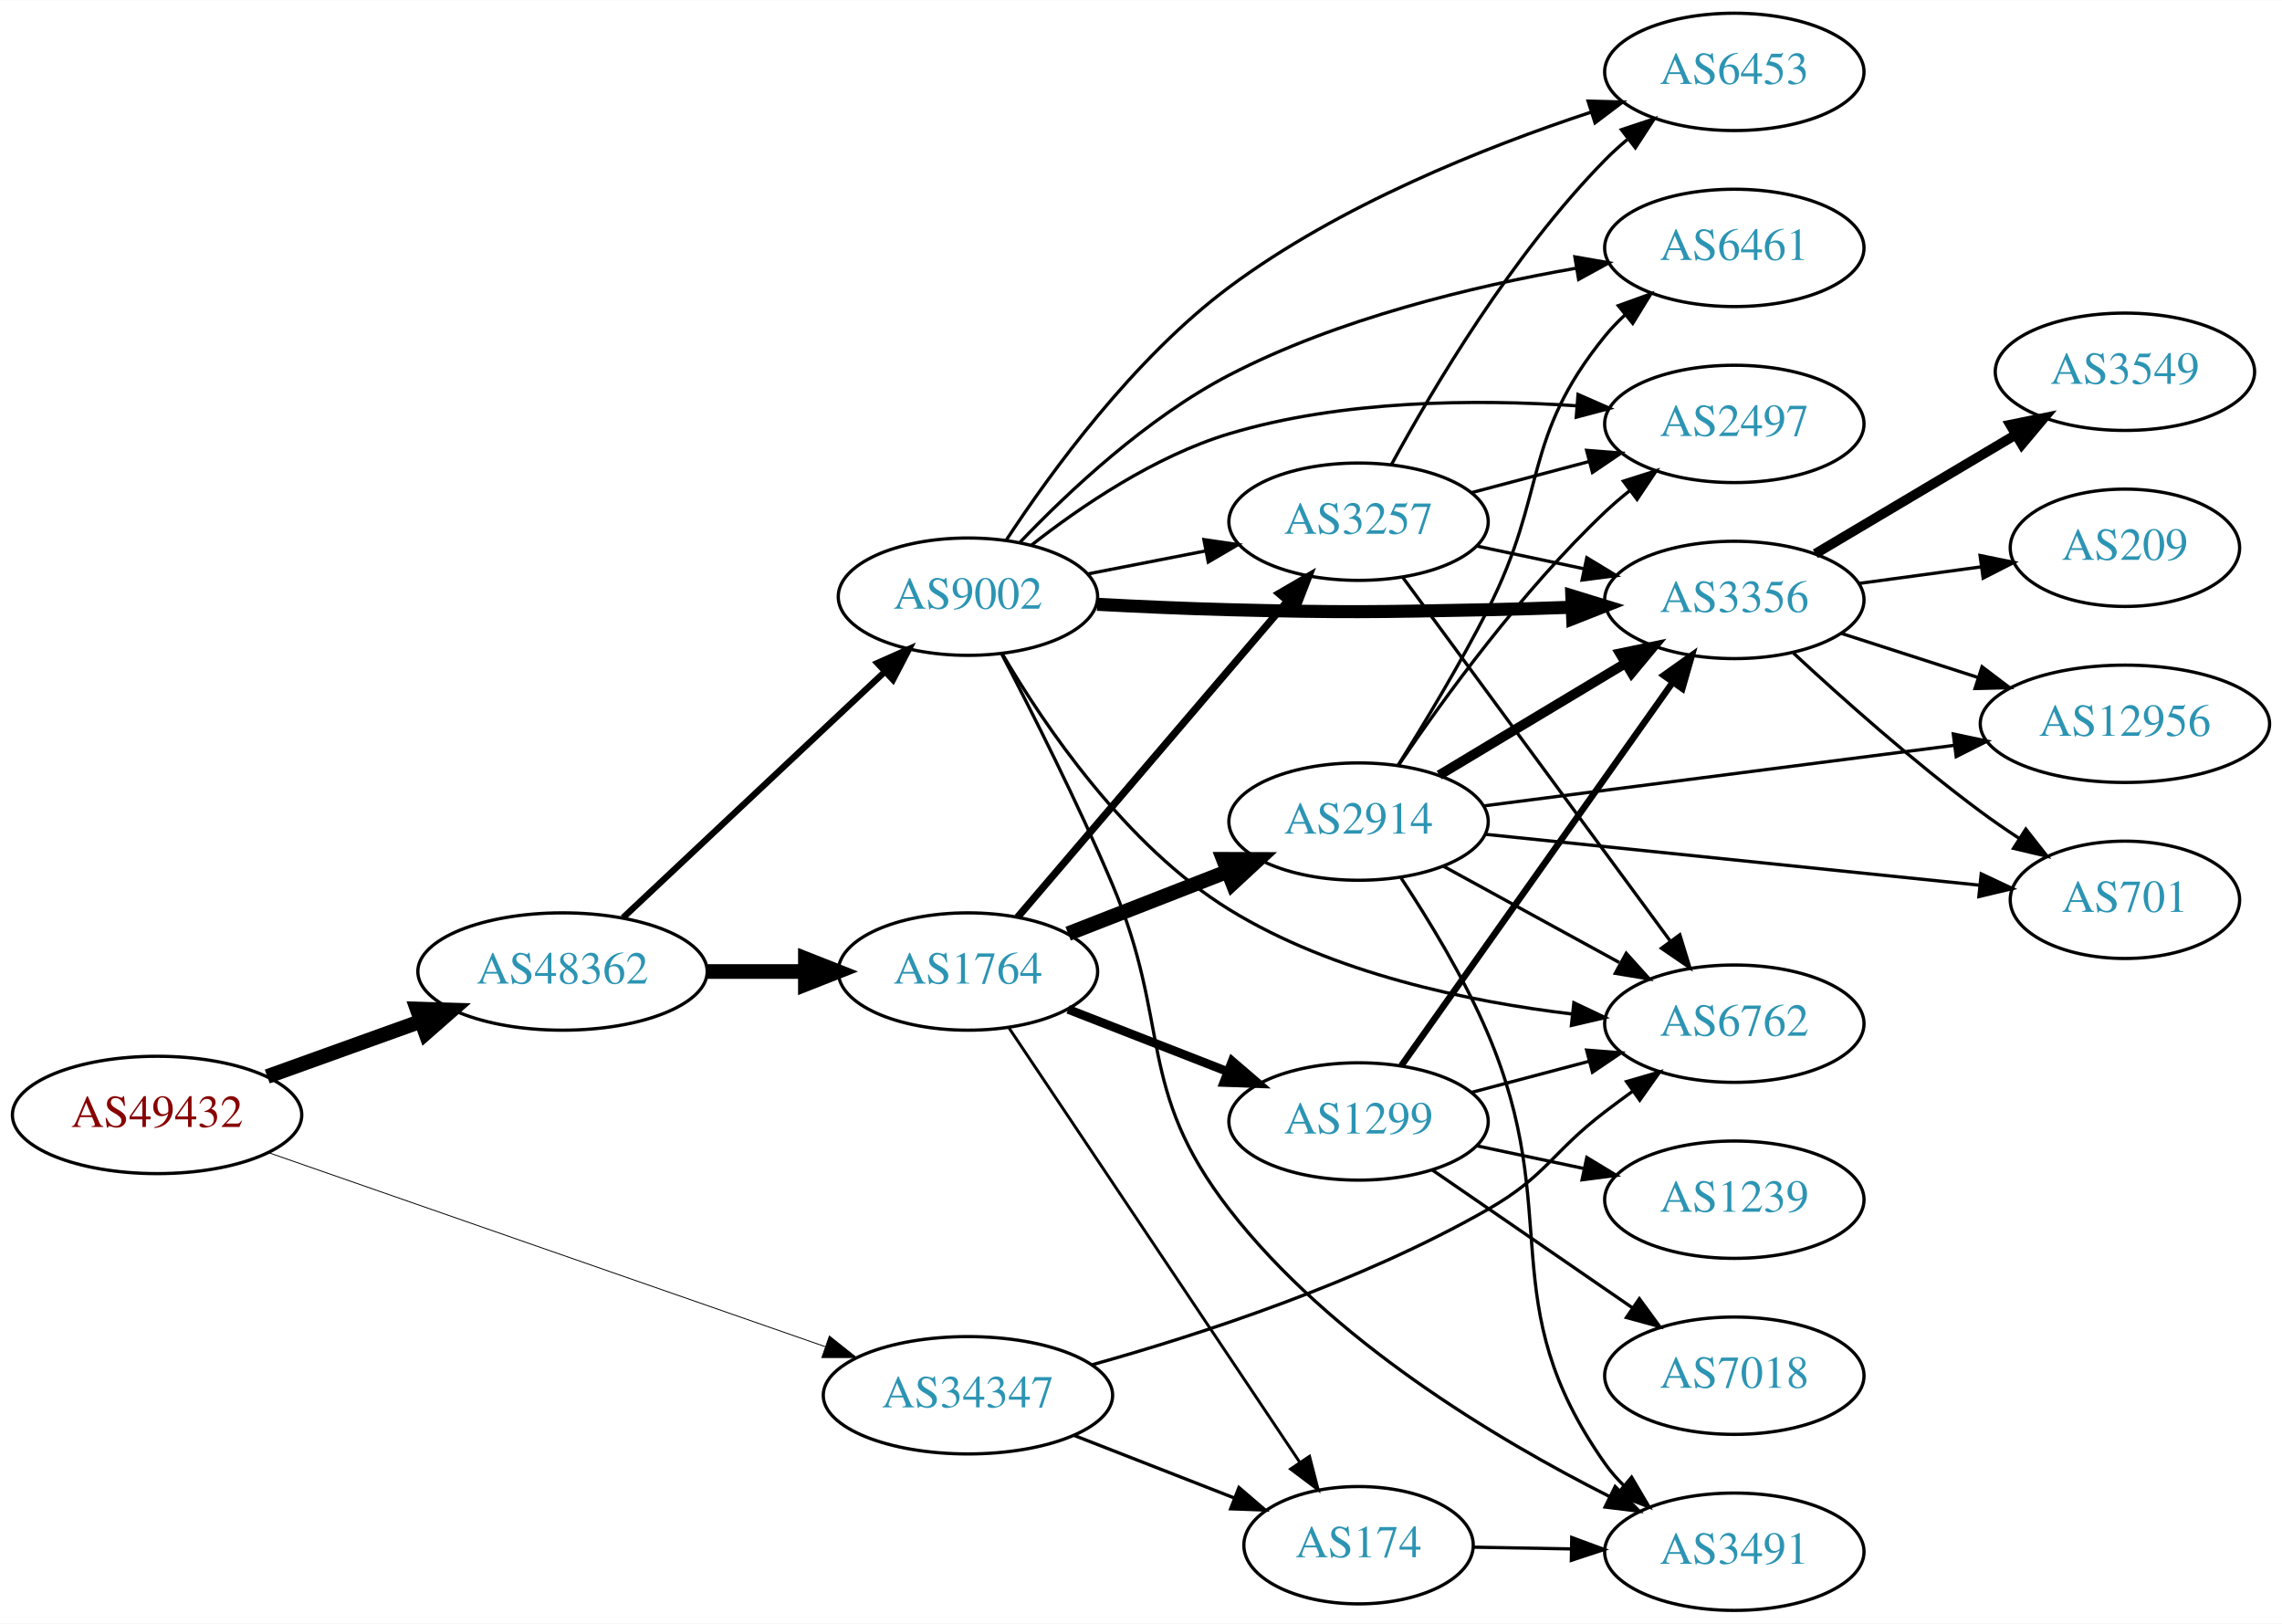
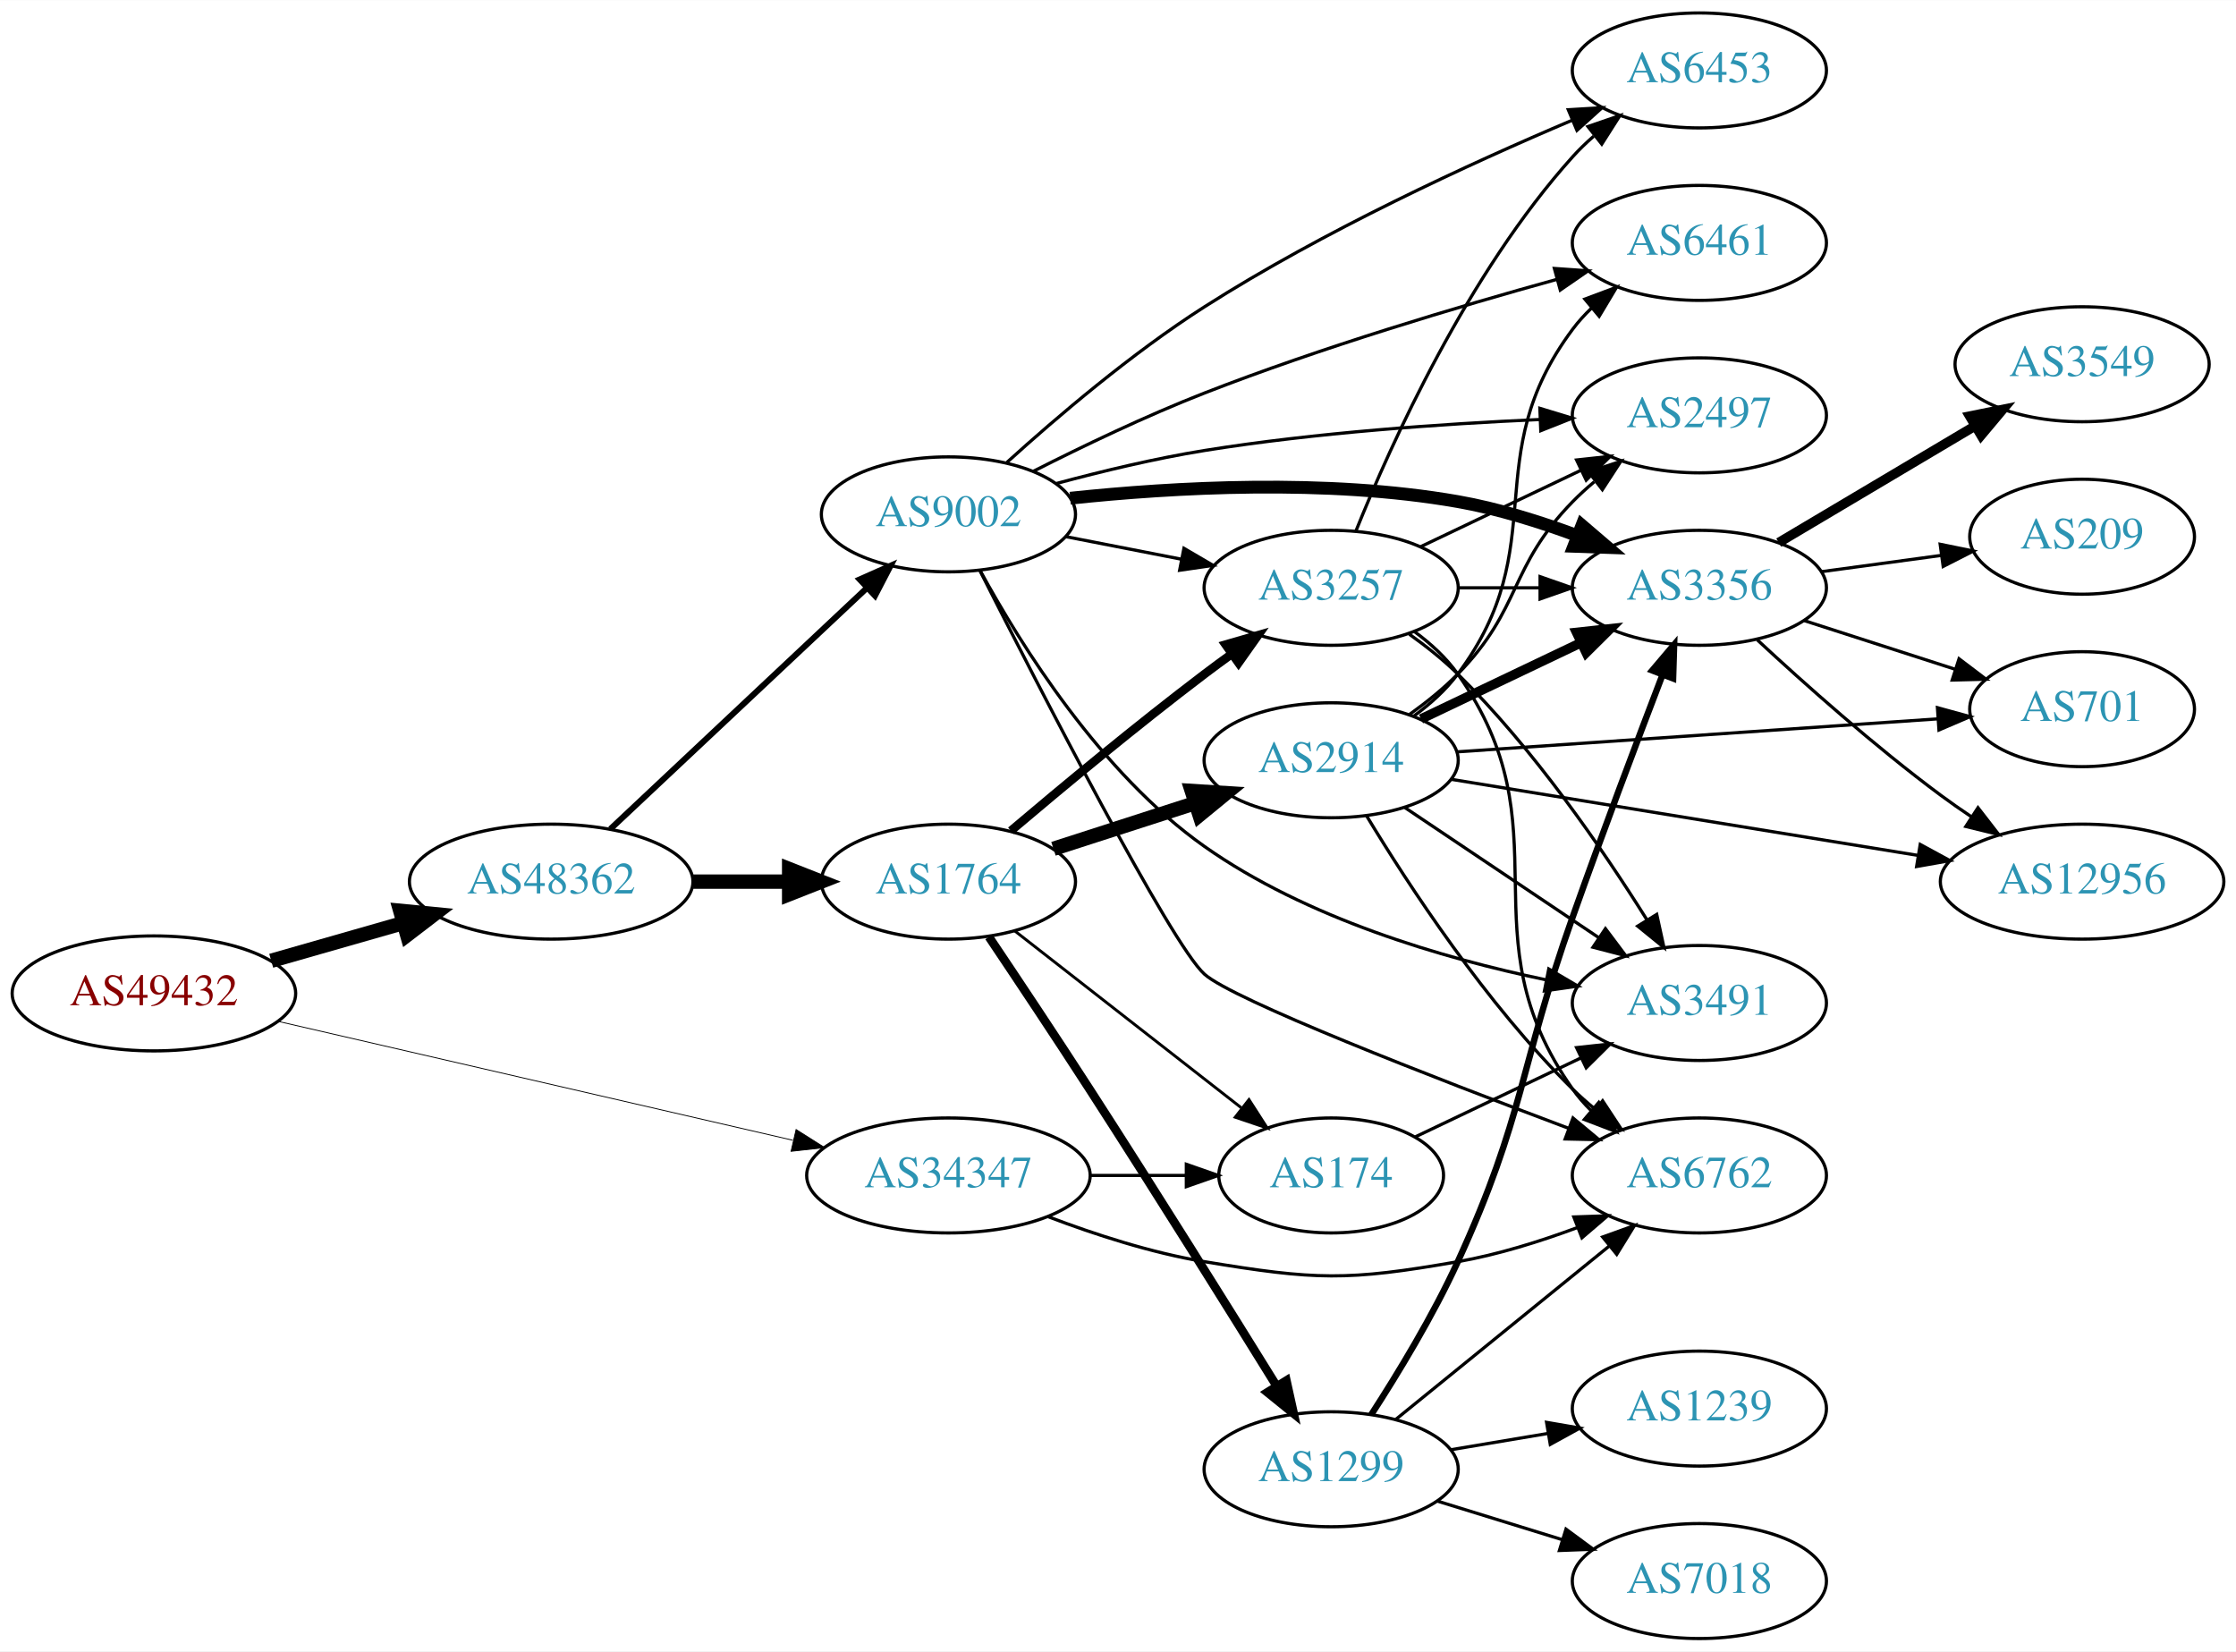
- <svg xmlns="http://www.w3.org/2000/svg" xmlns:xlink="http://www.w3.org/1999/xlink" width="700pt" height="498pt" viewBox="0.00 0.00 700.15 498.00">
-   <g id="graph0" class="graph" transform="scale(1 1) rotate(0) translate(4 494)">
-     <polygon fill="white" stroke="none" points="-4,4 -4,-494 696.155,-494 696.155,4 -4,4" />
+ <svg xmlns="http://www.w3.org/2000/svg" xmlns:xlink="http://www.w3.org/1999/xlink" width="700pt" height="517pt" viewBox="0.00 0.00 700.15 517.00">
+   <g id="graph0" class="graph" transform="scale(1 1) rotate(0) translate(4 513)">
+     <polygon fill="white" stroke="none" points="-4,4 -4,-513 696.155,-513 696.155,4 -4,4" />
    <g id="node1" class="node">
      <g id="a_node1">
        <a xlink:href="/asn/49432" xlink:title="AS49432 ~ schallert.com e.U. [AT]">
-           <ellipse fill="#ffffff" stroke="black" cx="44.196" cy="-152" rx="44.393" ry="18" />
-           <text text-anchor="middle" x="44.196" y="-148.3" font-family="Times,serif" font-size="14.00" fill="#880000">AS49432</text>
+           <ellipse fill="#ffffff" stroke="black" cx="44.196" cy="-202" rx="44.393" ry="18" />
+           <text text-anchor="middle" x="44.196" y="-198.3" font-family="Times,serif" font-size="14.00" fill="#880000">AS49432</text>
        </a>
      </g>
    </g>
    <g id="node2" class="node">
      <g id="a_node2">
        <a xlink:href="/asn/34347" xlink:title="AS34347 ~ HALLAG Kommunal GmbH [AT]">
-           <ellipse fill="#ffffff" stroke="black" cx="292.98" cy="-66" rx="44.393" ry="18" />
-           <text text-anchor="middle" x="292.98" y="-62.3" font-family="Times,serif" font-size="14.00" fill="#2c94b3">AS34347</text>
+           <ellipse fill="#ffffff" stroke="black" cx="292.98" cy="-145" rx="44.393" ry="18" />
+           <text text-anchor="middle" x="292.98" y="-141.3" font-family="Times,serif" font-size="14.00" fill="#2c94b3">AS34347</text>
        </a>
      </g>
    </g>
    <g id="edge1" class="edge">
-       <path fill="none" stroke="black" stroke-width="0.273" d="M78.222,-140.491C122.335,-125.119 200.555,-97.86 249.154,-80.924" />
-       <polygon fill="black" stroke="black" stroke-width="0.273" points="250.464,-84.174 258.756,-77.578 248.161,-77.564 250.464,-84.174" />
+       <path fill="none" stroke="black" stroke-width="0.265" d="M82.946,-193.281C126.219,-183.286 197.22,-166.887 244.282,-156.017" />
+       <polygon fill="black" stroke="black" stroke-width="0.265" points="245.279,-159.379 254.235,-153.718 243.704,-152.558 245.279,-159.379" />
    </g>
    <g id="node3" class="node">
      <g id="a_node3">
        <a xlink:href="/asn/48362" xlink:title="AS48362 ~ Stadtwerke Feldkirch [AT]">
-           <ellipse fill="#ffffff" stroke="black" cx="168.588" cy="-196" rx="44.393" ry="18" />
-           <text text-anchor="middle" x="168.588" y="-192.3" font-family="Times,serif" font-size="14.00" fill="#2c94b3">AS48362</text>
+           <ellipse fill="#ffffff" stroke="black" cx="168.588" cy="-237" rx="44.393" ry="18" />
+           <text text-anchor="middle" x="168.588" y="-233.3" font-family="Times,serif" font-size="14.00" fill="#2c94b3">AS48362</text>
        </a>
      </g>
    </g>
    <g id="edge2" class="edge">
-       <path fill="none" stroke="black" stroke-width="4.5" d="M77.995,-163.791C92.4,-168.97 109.503,-175.118 124.885,-180.648" />
-       <polygon fill="black" stroke="black" stroke-width="4.5" points="123.956,-184.499 134.699,-184.176 126.621,-177.088 123.956,-184.499" />
+       <path fill="none" stroke="black" stroke-width="4.5" d="M80.926,-212.218C93.871,-215.919 108.667,-220.15 122.324,-224.056" />
+       <polygon fill="black" stroke="black" stroke-width="4.5" points="121.328,-227.866 132.026,-226.83 123.494,-220.295 121.328,-227.866" />
    </g>
    <g id="node4" class="node">
      <g id="a_node4">
        <a xlink:href="/asn/6762" xlink:title="AS6762 ~ TELECOM ITALIA SPARKLE S.p.A. [IT]">
-           <ellipse fill="#ffffff" stroke="black" cx="528.116" cy="-180" rx="39.794" ry="18" />
-           <text text-anchor="middle" x="528.116" y="-176.3" font-family="Times,serif" font-size="14.00" fill="#2c94b3">AS6762</text>
+           <ellipse fill="#ffffff" stroke="black" cx="528.116" cy="-145" rx="39.794" ry="18" />
+           <text text-anchor="middle" x="528.116" y="-141.3" font-family="Times,serif" font-size="14.00" fill="#2c94b3">AS6762</text>
        </a>
      </g>
    </g>
    <g id="edge3" class="edge">
-       <path fill="none" stroke="black" d="M331.124,-75.37C364.296,-84.648 413.517,-100.698 452.469,-123 470.544,-133.349 471.918,-140.358 488.469,-153 491.22,-155.101 494.116,-157.244 497.034,-159.358" />
-       <polygon fill="black" stroke="black" points="495.04,-162.235 505.217,-165.182 499.099,-156.532 495.04,-162.235" />
+       <path fill="none" stroke="black" d="M324.215,-132.08C338.734,-126.558 356.553,-120.756 373.176,-118 407.943,-112.236 417.757,-111.915 452.469,-118 464.983,-120.194 478.164,-124.309 489.909,-128.677" />
+       <polygon fill="black" stroke="black" points="488.803,-132.002 499.391,-132.369 491.343,-125.479 488.803,-132.002" />
    </g>
    <g id="node5" class="node">
      <g id="a_node5">
        <a xlink:href="/asn/174" xlink:title="AS174 ~ Cogent Communications [US]">
-           <ellipse fill="#ffffff" stroke="black" cx="412.823" cy="-20" rx="35.194" ry="18" />
-           <text text-anchor="middle" x="412.823" y="-16.3" font-family="Times,serif" font-size="14.00" fill="#2c94b3">AS174</text>
+           <ellipse fill="#ffffff" stroke="black" cx="412.823" cy="-145" rx="35.194" ry="18" />
+           <text text-anchor="middle" x="412.823" y="-141.3" font-family="Times,serif" font-size="14.00" fill="#2c94b3">AS174</text>
        </a>
      </g>
    </g>
    <g id="edge4" class="edge">
-       <path fill="none" stroke="black" d="M325.56,-53.673C340.691,-47.767 358.913,-40.654 374.703,-34.49" />
-       <polygon fill="black" stroke="black" points="376.128,-37.691 384.171,-30.794 373.583,-31.17 376.128,-37.691" />
+       <path fill="none" stroke="black" d="M337.191,-145C347.04,-145 357.519,-145 367.416,-145" />
+       <polygon fill="black" stroke="black" points="367.468,-148.5 377.468,-145 367.468,-141.5 367.468,-148.5" />
    </g>
    <g id="node6" class="node">
      <g id="a_node6">
        <a xlink:href="/asn/1764" xlink:title="AS1764 ~ NEXTLAYER-AS [AT]">
-           <ellipse fill="#ffffff" stroke="black" cx="292.98" cy="-196" rx="39.794" ry="18" />
-           <text text-anchor="middle" x="292.98" y="-192.3" font-family="Times,serif" font-size="14.00" fill="#2c94b3">AS1764</text>
+           <ellipse fill="#ffffff" stroke="black" cx="292.98" cy="-237" rx="39.794" ry="18" />
+           <text text-anchor="middle" x="292.98" y="-233.3" font-family="Times,serif" font-size="14.00" fill="#2c94b3">AS1764</text>
        </a>
      </g>
    </g>
    <g id="edge5" class="edge">
-       <path fill="none" stroke="black" stroke-width="4.5" d="M213.084,-196C222.773,-196 233.11,-196 243.002,-196" />
-       <polygon fill="black" stroke="black" stroke-width="4.5" points="243.105,-199.938 253.105,-196 243.105,-192.063 243.105,-199.938" />
+       <path fill="none" stroke="black" stroke-width="4.5" d="M213.084,-237C222.773,-237 233.11,-237 243.002,-237" />
+       <polygon fill="black" stroke="black" stroke-width="4.5" points="243.105,-240.938 253.105,-237 243.105,-233.063 243.105,-240.938" />
    </g>
    <g id="node7" class="node">
      <g id="a_node7">
        <a xlink:href="/asn/9002" xlink:title="AS9002 ~ RETN Limited [EU]">
-           <ellipse fill="#ffffff" stroke="black" cx="292.98" cy="-311" rx="39.794" ry="18" />
-           <text text-anchor="middle" x="292.98" y="-307.3" font-family="Times,serif" font-size="14.00" fill="#2c94b3">AS9002</text>
+           <ellipse fill="#ffffff" stroke="black" cx="292.98" cy="-352" rx="39.794" ry="18" />
+           <text text-anchor="middle" x="292.98" y="-348.3" font-family="Times,serif" font-size="14.00" fill="#2c94b3">AS9002</text>
        </a>
      </g>
    </g>
    <g id="edge6" class="edge">
-       <path fill="none" stroke="black" stroke-width="1.957" d="M187.124,-212.477C208.147,-232.229 243.512,-265.459 267.29,-287.801" />
-       <polygon fill="black" stroke="black" stroke-width="1.957" points="265.187,-290.628 274.872,-294.925 269.981,-285.526 265.187,-290.628" />
+       <path fill="none" stroke="black" stroke-width="1.875" d="M187.124,-253.477C208.147,-273.229 243.512,-306.459 267.29,-328.801" />
+       <polygon fill="black" stroke="black" stroke-width="1.875" points="265.187,-331.628 274.872,-335.925 269.981,-326.526 265.187,-331.628" />
    </g>
    <g id="node15" class="node">
      <g id="a_node15">
        <a xlink:href="/asn/3491" xlink:title="AS3491 ~ PCCW Global, Inc. [US]">
-           <ellipse fill="#ffffff" stroke="black" cx="528.116" cy="-18" rx="39.794" ry="18" />
-           <text text-anchor="middle" x="528.116" y="-14.3" font-family="Times,serif" font-size="14.00" fill="#2c94b3">AS3491</text>
-         </a>
-       </g>
-     </g>
-     <g id="edge37" class="edge">
-       <path fill="none" stroke="black" d="M448.122,-19.395C457.499,-19.229 467.85,-19.046 477.884,-18.869" />
-       <polygon fill="black" stroke="black" points="478.236,-22.363 488.173,-18.688 478.112,-15.365 478.236,-22.363" />
-     </g>
-     <g id="edge10" class="edge">
-       <path fill="none" stroke="black" stroke-width="0.9" d="M305.494,-178.804C326.316,-147.706 370.326,-81.977 394.691,-45.587" />
-       <polygon fill="black" stroke="black" stroke-width="0.9" points="397.781,-47.263 400.436,-37.007 391.964,-43.369 397.781,-47.263" />
+           <ellipse fill="#ffffff" stroke="black" cx="528.116" cy="-199" rx="39.794" ry="18" />
+           <text text-anchor="middle" x="528.116" y="-195.3" font-family="Times,serif" font-size="14.00" fill="#2c94b3">AS3491</text>
+         </a>
+       </g>
+     </g>
+     <g id="edge38" class="edge">
+       <path fill="none" stroke="black" d="M439.248,-157.119C454.551,-164.413 474.274,-173.814 491.156,-181.86" />
+       <polygon fill="black" stroke="black" points="489.663,-185.026 500.196,-186.169 492.675,-178.707 489.663,-185.026" />
+     </g>
+     <g id="edge9" class="edge">
+       <path fill="none" stroke="black" stroke-width="0.9" d="M313.705,-221.601C333.14,-206.428 362.988,-183.125 384.661,-166.206" />
+       <polygon fill="black" stroke="black" stroke-width="0.9" points="387.087,-168.751 392.816,-159.839 382.78,-163.234 387.087,-168.751" />
    </g>
    <g id="node8" class="node">
      <g id="a_node8">
        <a xlink:href="/asn/1299" xlink:title="AS1299 ~ Telia Carrier [EU]">
-           <ellipse fill="#ffffff" stroke="black" cx="412.823" cy="-150" rx="39.794" ry="18" />
-           <text text-anchor="middle" x="412.823" y="-146.3" font-family="Times,serif" font-size="14.00" fill="#2c94b3">AS1299</text>
+           <ellipse fill="#ffffff" stroke="black" cx="412.823" cy="-53" rx="39.794" ry="18" />
+           <text text-anchor="middle" x="412.823" y="-49.3" font-family="Times,serif" font-size="14.00" fill="#2c94b3">AS1299</text>
        </a>
      </g>
    </g>
    <g id="edge7" class="edge">
-       <path fill="none" stroke="black" stroke-width="2.7" d="M323.717,-184.392C338.511,-178.618 356.588,-171.561 372.51,-165.346" />
-       <polygon fill="black" stroke="black" stroke-width="2.7" points="374.053,-168.501 382.096,-161.604 371.508,-161.98 374.053,-168.501" />
+       <path fill="none" stroke="black" stroke-width="2.7" d="M305.655,-219.701C314.419,-206.651 326.666,-188.277 337.176,-172 357.706,-140.208 380.774,-103.235 395.761,-79.042" />
+       <polygon fill="black" stroke="black" stroke-width="2.7" points="398.802,-80.779 401.086,-70.433 392.849,-77.096 398.802,-80.779" />
    </g>
    <g id="node9" class="node">
      <g id="a_node9">
-         <a xlink:href="/asn/3257" xlink:title="AS3257 ~ GTT [DE]">
-           <ellipse fill="#ffffff" stroke="black" cx="412.823" cy="-334" rx="39.794" ry="18" />
-           <text text-anchor="middle" x="412.823" y="-330.3" font-family="Times,serif" font-size="14.00" fill="#2c94b3">AS3257</text>
+         <a xlink:href="/asn/2914" xlink:title="AS2914 ~ NTT America, Inc. [US]">
+           <ellipse fill="#ffffff" stroke="black" cx="412.823" cy="-275" rx="39.794" ry="18" />
+           <text text-anchor="middle" x="412.823" y="-271.3" font-family="Times,serif" font-size="14.00" fill="#2c94b3">AS2914</text>
        </a>
      </g>
    </g>
    <g id="edge8" class="edge">
-       <path fill="none" stroke="black" stroke-width="2.25" d="M308.195,-212.646C328.81,-236.787 367.137,-281.67 390.959,-309.567" />
-       <polygon fill="black" stroke="black" stroke-width="2.25" points="388.402,-311.963 397.558,-317.295 393.726,-307.417 388.402,-311.963" />
+       <path fill="none" stroke="black" stroke-width="4.5" d="M325.87,-247.283C339.494,-251.677 355.58,-256.864 370.13,-261.555" />
+       <polygon fill="black" stroke="black" stroke-width="4.5" points="369.182,-265.387 379.908,-264.708 371.599,-257.892 369.182,-265.387" />
    </g>
    <g id="node10" class="node">
      <g id="a_node10">
-         <a xlink:href="/asn/2914" xlink:title="AS2914 ~ NTT America, Inc. [US]">
-           <ellipse fill="#ffffff" stroke="black" cx="412.823" cy="-242" rx="39.794" ry="18" />
-           <text text-anchor="middle" x="412.823" y="-238.3" font-family="Times,serif" font-size="14.00" fill="#2c94b3">AS2914</text>
-         </a>
-       </g>
-     </g>
-     <g id="edge9" class="edge">
-       <path fill="none" stroke="black" stroke-width="4.5" d="M323.717,-207.608C338.511,-213.382 356.588,-220.439 372.51,-226.654" />
-       <polygon fill="black" stroke="black" stroke-width="4.5" points="371.349,-230.428 382.096,-230.396 374.212,-223.092 371.349,-230.428" />
-     </g>
-     <g id="edge12" class="edge">
-       <path fill="none" stroke="black" d="M303.522,-293.454C316.375,-271.557 341.355,-234.61 373.176,-215 404.968,-195.408 446.526,-186.756 478.449,-182.95" />
-       <polygon fill="black" stroke="black" points="478.881,-186.423 488.45,-181.876 478.134,-179.463 478.881,-186.423" />
+         <a xlink:href="/asn/3257" xlink:title="AS3257 ~ GTT [DE]">
+           <ellipse fill="#ffffff" stroke="black" cx="412.823" cy="-329" rx="39.794" ry="18" />
+           <text text-anchor="middle" x="412.823" y="-325.3" font-family="Times,serif" font-size="14.00" fill="#2c94b3">AS3257</text>
+         </a>
+       </g>
+     </g>
+     <g id="edge10" class="edge">
+       <path fill="none" stroke="black" stroke-width="2.7" d="M312.533,-252.914C328.378,-266.338 351.913,-285.884 373.176,-302 375.934,-304.09 378.836,-306.227 381.757,-308.337" />
+       <polygon fill="black" stroke="black" stroke-width="2.7" points="379.766,-311.215 389.945,-314.154 383.82,-305.509 379.766,-311.215" />
    </g>
    <g id="edge15" class="edge">
-       <path fill="none" stroke="black" d="M329.657,-317.963C341.088,-320.194 353.91,-322.697 365.964,-325.049" />
-       <polygon fill="black" stroke="black" points="365.376,-328.501 375.861,-326.981 366.717,-321.63 365.376,-328.501" />
+       <path fill="none" stroke="black" d="M302.85,-334.347C321.235,-297.992 362.662,-217.376 373.176,-208 382.149,-199.999 444.588,-175.749 487.137,-159.775" />
+       <polygon fill="black" stroke="black" points="488.543,-162.986 496.683,-156.205 486.091,-156.43 488.543,-162.986" />
+     </g>
+     <g id="edge11" class="edge">
+       <path fill="none" stroke="black" d="M329.657,-345.037C341.088,-342.806 353.91,-340.303 365.964,-337.951" />
+       <polygon fill="black" stroke="black" points="366.717,-341.37 375.861,-336.019 365.376,-334.499 366.717,-341.37" />
    </g>
    <g id="node11" class="node">
      <g id="a_node11">
        <a xlink:href="/asn/3356" xlink:title="AS3356 ~ Level 3 Parent, LLC [US]">
-           <ellipse fill="#ffffff" stroke="black" cx="528.116" cy="-310" rx="39.794" ry="18" />
-           <text text-anchor="middle" x="528.116" y="-306.3" font-family="Times,serif" font-size="14.00" fill="#2c94b3">AS3356</text>
-         </a>
-       </g>
-     </g>
-     <g id="edge11" class="edge">
-       <path fill="none" stroke="black" stroke-width="4" d="M332.636,-308.656C345.525,-307.979 359.965,-307.333 373.176,-307 408.407,-306.111 417.235,-306.292 452.469,-307 460.766,-307.167 469.579,-307.437 478.131,-307.75" />
-       <polygon fill="black" stroke="black" stroke-width="4" points="478.254,-311.257 488.382,-308.147 478.525,-304.262 478.254,-311.257" />
+           <ellipse fill="#ffffff" stroke="black" cx="528.116" cy="-329" rx="39.794" ry="18" />
+           <text text-anchor="middle" x="528.116" y="-325.3" font-family="Times,serif" font-size="14.00" fill="#2c94b3">AS3356</text>
+         </a>
+       </g>
+     </g>
+     <g id="edge12" class="edge">
+       <path fill="none" stroke="black" stroke-width="4" d="M331.115,-357.055C363.431,-360.477 411.397,-363.2 452.469,-356 464.983,-353.806 478.164,-349.691 489.909,-345.323" />
+       <polygon fill="black" stroke="black" stroke-width="4" points="491.343,-348.521 499.391,-341.631 488.803,-341.998 491.343,-348.521" />
    </g>
    <g id="node12" class="node">
      <g id="a_node12">
        <a xlink:href="/asn/6453" xlink:title="AS6453 ~ TATA COMMUNICATIONS (AMERICA) INC [US]">
-           <ellipse fill="#ffffff" stroke="black" cx="528.116" cy="-472" rx="39.794" ry="18" />
-           <text text-anchor="middle" x="528.116" y="-468.3" font-family="Times,serif" font-size="14.00" fill="#2c94b3">AS6453</text>
+           <ellipse fill="#ffffff" stroke="black" cx="528.116" cy="-491" rx="39.794" ry="18" />
+           <text text-anchor="middle" x="528.116" y="-487.3" font-family="Times,serif" font-size="14.00" fill="#2c94b3">AS6453</text>
        </a>
      </g>
    </g>
    <g id="edge13" class="edge">
-       <path fill="none" stroke="black" d="M304.638,-328.208C318.29,-349.042 343.735,-384.059 373.176,-406 406.879,-431.117 451.6,-448.911 484.152,-459.645" />
-       <polygon fill="black" stroke="black" points="483.247,-463.03 493.838,-462.75 485.384,-456.365 483.247,-463.03" />
+       <path fill="none" stroke="black" d="M311.285,-368.269C326.735,-382.274 350.38,-402.463 373.176,-417 410.336,-440.697 456.235,-461.82 488.2,-475.372" />
+       <polygon fill="black" stroke="black" points="487.073,-478.694 497.648,-479.329 489.777,-472.237 487.073,-478.694" />
    </g>
    <g id="node13" class="node">
      <g id="a_node13">
        <a xlink:href="/asn/2497" xlink:title="AS2497 ~ Internet Initiative Japan Inc. [JP]">
-           <ellipse fill="#ffffff" stroke="black" cx="528.116" cy="-364" rx="39.794" ry="18" />
-           <text text-anchor="middle" x="528.116" y="-360.3" font-family="Times,serif" font-size="14.00" fill="#2c94b3">AS2497</text>
+           <ellipse fill="#ffffff" stroke="black" cx="528.116" cy="-383" rx="39.794" ry="18" />
+           <text text-anchor="middle" x="528.116" y="-379.3" font-family="Times,serif" font-size="14.00" fill="#2c94b3">AS2497</text>
        </a>
      </g>
    </g>
    <g id="edge14" class="edge">
-       <path fill="none" stroke="black" d="M312.374,-326.741C327.566,-338.668 350.281,-354.135 373.176,-361 407.797,-371.381 448.792,-371.633 479.768,-369.559" />
-       <polygon fill="black" stroke="black" points="480.165,-373.039 489.865,-368.778 479.625,-366.06 480.165,-373.039" />
+       <path fill="none" stroke="black" d="M326.848,-361.68C340.987,-365.484 357.775,-369.525 373.176,-372 407.963,-377.591 447.629,-380.34 477.983,-381.692" />
+       <polygon fill="black" stroke="black" points="478.173,-385.203 488.308,-382.115 478.459,-378.209 478.173,-385.203" />
    </g>
    <g id="node14" class="node">
      <g id="a_node14">
        <a xlink:href="/asn/6461" xlink:title="AS6461 ~ Zayo Bandwidth [US]">
-           <ellipse fill="#ffffff" stroke="black" cx="528.116" cy="-418" rx="39.794" ry="18" />
-           <text text-anchor="middle" x="528.116" y="-414.3" font-family="Times,serif" font-size="14.00" fill="#2c94b3">AS6461</text>
+           <ellipse fill="#ffffff" stroke="black" cx="528.116" cy="-437" rx="39.794" ry="18" />
+           <text text-anchor="middle" x="528.116" y="-433.3" font-family="Times,serif" font-size="14.00" fill="#2c94b3">AS6461</text>
        </a>
      </g>
    </g>
    <g id="edge16" class="edge">
-       <path fill="none" stroke="black" d="M309.022,-327.762C323.859,-343.286 347.924,-365.892 373.176,-379 406.483,-396.289 447.89,-406.218 479.368,-411.727" />
-       <polygon fill="black" stroke="black" points="479.199,-415.246 489.636,-413.429 480.344,-408.341 479.199,-415.246" />
+       <path fill="none" stroke="black" d="M319.582,-365.5C334.882,-373.259 354.848,-382.852 373.176,-390 409.706,-404.246 452.437,-416.995 483.598,-425.608" />
+       <polygon fill="black" stroke="black" points="482.717,-428.996 493.286,-428.256 484.563,-422.244 482.717,-428.996" />
    </g>
    <g id="edge17" class="edge">
-       <path fill="none" stroke="black" d="M303.337,-293.403C312.51,-275.827 326.615,-247.914 337.176,-223 355.612,-179.509 344.257,-160.349 373.176,-123 404.225,-82.902 454.971,-52.54 489.649,-35.026" />
-       <polygon fill="black" stroke="black" points="491.552,-37.99 498.975,-30.429 488.458,-31.711 491.552,-37.99" />
-     </g>
-     <g id="edge18" class="edge">
-       <path fill="none" stroke="black" d="M447.508,-158.92C458.82,-161.915 471.604,-165.3 483.563,-168.467" />
-       <polygon fill="black" stroke="black" points="482.802,-171.886 493.365,-171.063 484.594,-165.12 482.802,-171.886" />
+       <path fill="none" stroke="black" d="M303,-334.226C315.627,-311.081 340.717,-270.884 373.176,-248 405.03,-225.543 447.661,-213.028 479.983,-206.279" />
+       <polygon fill="black" stroke="black" points="480.955,-209.655 490.088,-204.285 479.599,-202.787 480.955,-209.655" />
    </g>
    <g id="edge21" class="edge">
-       <path fill="none" stroke="black" stroke-width="2" d="M425.947,-167.123C445.964,-195.392 486.018,-251.959 509.273,-284.801" />
-       <polygon fill="black" stroke="black" stroke-width="2" points="506.443,-286.862 515.079,-293 512.156,-282.816 506.443,-286.862" />
+       <path fill="none" stroke="black" d="M433.042,-68.606C451.433,-83.542 479.353,-106.214 500.003,-122.983" />
+       <polygon fill="black" stroke="black" points="497.834,-125.73 507.803,-129.317 502.247,-120.296 497.834,-125.73" />
+     </g>
+     <g id="edge20" class="edge">
+       <path fill="none" stroke="black" stroke-width="2" d="M425.374,-70.104C433.671,-82.902 444.713,-101.047 452.469,-118 473.519,-164.01 471.579,-178.306 488.469,-226 497.62,-251.838 508.656,-281.077 516.589,-301.783" />
+       <polygon fill="black" stroke="black" stroke-width="2" points="513.357,-303.132 520.211,-311.211 519.891,-300.621 513.357,-303.132" />
    </g>
    <g id="node16" class="node">
      <g id="a_node16">
        <a xlink:href="/asn/7018" xlink:title="AS7018 ~ AT&amp;T Services, Inc. [US]">
-           <ellipse fill="#ffffff" stroke="black" cx="528.116" cy="-72" rx="39.794" ry="18" />
-           <text text-anchor="middle" x="528.116" y="-68.3" font-family="Times,serif" font-size="14.00" fill="#2c94b3">AS7018</text>
-         </a>
-       </g>
-     </g>
-     <g id="edge19" class="edge">
-       <path fill="none" stroke="black" d="M435.399,-135.145C452.77,-123.186 477.393,-106.233 496.754,-92.903" />
-       <polygon fill="black" stroke="black" points="498.982,-95.619 505.234,-87.065 495.013,-89.853 498.982,-95.619" />
+           <ellipse fill="#ffffff" stroke="black" cx="528.116" cy="-18" rx="39.794" ry="18" />
+           <text text-anchor="middle" x="528.116" y="-14.3" font-family="Times,serif" font-size="14.00" fill="#2c94b3">AS7018</text>
+         </a>
+       </g>
+     </g>
+     <g id="edge18" class="edge">
+       <path fill="none" stroke="black" d="M445.985,-43.064C458.184,-39.295 472.258,-34.947 485.224,-30.942" />
+       <polygon fill="black" stroke="black" points="486.352,-34.257 494.873,-27.961 484.286,-27.569 486.352,-34.257" />
    </g>
    <g id="node17" class="node">
      <g id="a_node17">
        <a xlink:href="/asn/1239" xlink:title="AS1239 ~ Sprint [US]">
-           <ellipse fill="#ffffff" stroke="black" cx="528.116" cy="-126" rx="39.794" ry="18" />
-           <text text-anchor="middle" x="528.116" y="-122.3" font-family="Times,serif" font-size="14.00" fill="#2c94b3">AS1239</text>
-         </a>
-       </g>
-     </g>
-     <g id="edge20" class="edge">
-       <path fill="none" stroke="black" d="M449.049,-142.538C459.492,-140.325 471.075,-137.872 482.052,-135.546" />
-       <polygon fill="black" stroke="black" points="482.855,-138.954 491.912,-133.458 481.404,-132.106 482.855,-138.954" />
+           <ellipse fill="#ffffff" stroke="black" cx="528.116" cy="-72" rx="39.794" ry="18" />
+           <text text-anchor="middle" x="528.116" y="-68.3" font-family="Times,serif" font-size="14.00" fill="#2c94b3">AS1239</text>
+         </a>
+       </g>
+     </g>
+     <g id="edge19" class="edge">
+       <path fill="none" stroke="black" d="M450.293,-59.116C459.996,-60.743 470.607,-62.523 480.762,-64.226" />
+       <polygon fill="black" stroke="black" points="480.273,-67.693 490.714,-65.895 481.431,-60.789 480.273,-67.693" />
+     </g>
+     <g id="edge31" class="edge">
+       <path fill="none" stroke="black" d="M423.909,-257.609C436.994,-235.969 461.379,-198.626 488.469,-172 490.604,-169.902 492.917,-167.853 495.314,-165.881" />
+       <polygon fill="black" stroke="black" points="497.825,-168.367 503.65,-159.517 493.578,-162.803 497.825,-168.367" />
+     </g>
+     <g id="edge26" class="edge">
+       <path fill="none" stroke="black" stroke-width="3" d="M440.959,-287.934C455.953,-295.081 474.774,-304.052 490.998,-311.785" />
+       <polygon fill="black" stroke="black" stroke-width="3" points="489.668,-315.028 500.201,-316.171 492.68,-308.709 489.668,-315.028" />
+     </g>
+     <g id="edge30" class="edge">
+       <path fill="none" stroke="black" d="M437.417,-289.389C442.673,-293.148 448.005,-297.437 452.469,-302 472.642,-322.617 468.297,-335.383 488.469,-356 490.562,-358.139 492.846,-360.218 495.222,-362.21" />
+       <polygon fill="black" stroke="black" points="493.466,-365.275 503.522,-368.611 497.741,-359.732 493.466,-365.275" />
+     </g>
+     <g id="edge27" class="edge">
+       <path fill="none" stroke="black" d="M438.754,-288.882C443.83,-292.611 448.748,-297.016 452.469,-302 482.741,-342.542 458.198,-369.458 488.469,-410 490.214,-412.336 492.221,-414.545 494.385,-416.617" />
+       <polygon fill="black" stroke="black" points="492.262,-419.405 502.185,-423.118 496.744,-414.027 492.262,-419.405" />
+     </g>
+     <g id="edge32" class="edge">
+       <path fill="none" stroke="black" d="M435.936,-260.166C453.247,-248.553 477.516,-232.273 496.665,-219.428" />
+       <polygon fill="black" stroke="black" points="498.704,-222.274 505.059,-213.797 494.804,-216.461 498.704,-222.274" />
+     </g>
+     <g id="node19" class="node">
+       <g id="a_node19">
+         <a xlink:href="/asn/12956" xlink:title="AS12956 ~ TELXIUS [ES]">
+           <ellipse fill="#ffffff" stroke="black" cx="647.958" cy="-237" rx="44.393" ry="18" />
+           <text text-anchor="middle" x="647.958" y="-233.3" font-family="Times,serif" font-size="14.00" fill="#2c94b3">AS12956</text>
+         </a>
+       </g>
+     </g>
+     <g id="edge29" class="edge">
+       <path fill="none" stroke="black" d="M450.507,-269.021C489.884,-262.602 552.694,-252.365 596.664,-245.198" />
+       <polygon fill="black" stroke="black" points="597.27,-248.645 606.577,-243.582 596.144,-241.736 597.27,-248.645" />
+     </g>
+     <g id="node21" class="node">
+       <g id="a_node21">
+         <a xlink:href="/asn/701" xlink:title="AS701 ~ UUNET [US]">
+           <ellipse fill="#ffffff" stroke="black" cx="647.958" cy="-291" rx="35.194" ry="18" />
+           <text text-anchor="middle" x="647.958" y="-287.3" font-family="Times,serif" font-size="14.00" fill="#2c94b3">AS701</text>
+         </a>
+       </g>
+     </g>
+     <g id="edge28" class="edge">
+       <path fill="none" stroke="black" d="M452.059,-277.624C493.438,-280.464 559.327,-284.986 602.861,-287.974" />
+       <polygon fill="black" stroke="black" points="602.66,-291.468 612.876,-288.661 603.139,-284.484 602.66,-291.468" />
+     </g>
+     <g id="edge33" class="edge">
+       <path fill="none" stroke="black" d="M438.946,-315.258C444.012,-311.521 448.878,-307.079 452.469,-302 487.087,-253.052 453.852,-220.948 488.469,-172 490.153,-169.619 492.117,-167.379 494.249,-165.285" />
+       <polygon fill="black" stroke="black" points="496.613,-167.869 501.993,-158.742 492.095,-162.523 496.613,-167.869" />
+     </g>
+     <g id="edge34" class="edge">
+       <path fill="none" stroke="black" d="M452.495,-329C460.698,-329 469.462,-329 477.994,-329" />
+       <polygon fill="black" stroke="black" points="478.233,-332.5 488.233,-329 478.233,-325.5 478.233,-332.5" />
    </g>
    <g id="edge35" class="edge">
-       <path fill="none" stroke="black" d="M426.38,-316.931C446.286,-289.873 485.201,-236.976 508.404,-205.436" />
-       <polygon fill="black" stroke="black" points="511.396,-207.275 514.502,-197.146 505.757,-203.127 511.396,-207.275" />
+       <path fill="none" stroke="black" d="M420.571,-346.787C431.622,-374.243 455.675,-427.578 488.469,-464 490.472,-466.224 492.691,-468.363 495.023,-470.397" />
+       <polygon fill="black" stroke="black" points="493.221,-473.433 503.242,-476.873 497.554,-467.935 493.221,-473.433" />
+     </g>
+     <g id="edge37" class="edge">
+       <path fill="none" stroke="black" d="M440.959,-341.934C455.953,-349.081 474.774,-358.052 490.998,-365.785" />
+       <polygon fill="black" stroke="black" points="489.668,-369.028 500.201,-370.171 492.68,-362.709 489.668,-369.028" />
    </g>
    <g id="edge36" class="edge">
-       <path fill="none" stroke="black" d="M449.049,-326.538C459.492,-324.325 471.075,-321.872 482.052,-319.546" />
-       <polygon fill="black" stroke="black" points="482.855,-322.954 491.912,-317.458 481.404,-316.106 482.855,-322.954" />
-     </g>
-     <g id="edge33" class="edge">
-       <path fill="none" stroke="black" d="M422.959,-351.598C435.564,-374.783 459.989,-416.008 488.469,-445 490.567,-447.135 492.853,-449.211 495.232,-451.201" />
-       <polygon fill="black" stroke="black" points="493.477,-454.267 503.535,-457.597 497.749,-448.722 493.477,-454.267" />
-     </g>
-     <g id="edge34" class="edge">
-       <path fill="none" stroke="black" d="M447.508,-342.92C458.82,-345.915 471.604,-349.3 483.563,-352.467" />
-       <polygon fill="black" stroke="black" points="482.802,-355.886 493.365,-355.063 484.594,-349.12 482.802,-355.886" />
-     </g>
-     <g id="edge31" class="edge">
-       <path fill="none" stroke="black" d="M438.966,-228.24C454.807,-219.571 475.468,-208.265 492.805,-198.777" />
-       <polygon fill="black" stroke="black" points="494.951,-201.592 502.043,-193.721 491.59,-195.452 494.951,-201.592" />
-     </g>
-     <g id="edge30" class="edge">
-       <path fill="none" stroke="black" stroke-width="3" d="M437.573,-256.255C454.19,-266.229 476.586,-279.671 494.822,-290.617" />
-       <polygon fill="black" stroke="black" stroke-width="3" points="493.022,-293.618 503.397,-295.764 496.624,-287.616 493.022,-293.618" />
-     </g>
-     <g id="edge32" class="edge">
-       <path fill="none" stroke="black" d="M425.143,-259.378C438.717,-279.444 462.862,-312.792 488.469,-337 490.849,-339.249 493.428,-341.454 496.086,-343.575" />
-       <polygon fill="black" stroke="black" points="494.079,-346.444 504.18,-349.64 498.277,-340.843 494.079,-346.444" />
-     </g>
-     <g id="edge28" class="edge">
-       <path fill="none" stroke="black" d="M424.959,-259.304C433.05,-272.203 444.016,-290.384 452.469,-307 470.888,-343.201 462.837,-359.492 488.469,-391 490.31,-393.262 492.386,-395.417 494.597,-397.451" />
-       <polygon fill="black" stroke="black" points="492.525,-400.278 502.488,-403.883 496.947,-394.852 492.525,-400.278" />
-     </g>
-     <g id="edge29" class="edge">
-       <path fill="none" stroke="black" d="M425.835,-224.75C434.249,-212.028 445.238,-194.041 452.469,-177 476.224,-121.022 453.454,-94.716 488.469,-45 490.148,-42.616 492.109,-40.373 494.239,-38.277" />
-       <polygon fill="black" stroke="black" points="496.603,-40.862 501.978,-31.731 492.082,-35.517 496.603,-40.862" />
+       <path fill="none" stroke="black" d="M437.289,-314.483C442.55,-310.73 447.916,-306.475 452.469,-302 476.174,-278.702 497.806,-247.199 511.61,-225.191" />
+       <polygon fill="black" stroke="black" points="514.765,-226.741 517.03,-216.391 508.805,-223.07 514.765,-226.741" />
    </g>
    <g id="node18" class="node">
      <g id="a_node18">
-         <a xlink:href="/asn/701" xlink:title="AS701 ~ UUNET [US]">
-           <ellipse fill="#ffffff" stroke="black" cx="647.958" cy="-218" rx="35.194" ry="18" />
-           <text text-anchor="middle" x="647.958" y="-214.3" font-family="Times,serif" font-size="14.00" fill="#2c94b3">AS701</text>
-         </a>
-       </g>
-     </g>
-     <g id="edge27" class="edge">
-       <path fill="none" stroke="black" d="M451.539,-238.117C493.058,-233.843 559.702,-226.983 603.411,-222.483" />
-       <polygon fill="black" stroke="black" points="603.868,-225.955 613.457,-221.449 603.151,-218.991 603.868,-225.955" />
+         <a xlink:href="/asn/3549" xlink:title="AS3549 ~ Level 3 Parent, LLC [US]">
+           <ellipse fill="#ffffff" stroke="black" cx="647.958" cy="-399" rx="39.794" ry="18" />
+           <text text-anchor="middle" x="647.958" y="-395.3" font-family="Times,serif" font-size="14.00" fill="#2c94b3">AS3549</text>
+         </a>
+       </g>
+     </g>
+     <g id="edge22" class="edge">
+       <path fill="none" stroke="black" stroke-width="3" d="M552.963,-343.166C570.613,-353.65 594.865,-368.056 614.313,-379.608" />
+       <polygon fill="black" stroke="black" stroke-width="3" points="612.762,-382.758 623.147,-384.856 616.337,-376.739 612.762,-382.758" />
+     </g>
+     <g id="edge23" class="edge">
+       <path fill="none" stroke="black" d="M546.258,-312.688C560.982,-299.021 583.05,-279.342 603.762,-264 606.783,-261.763 609.991,-259.524 613.241,-257.347" />
+       <polygon fill="black" stroke="black" points="615.358,-260.145 621.843,-251.766 611.548,-254.273 615.358,-260.145" />
    </g>
    <g id="node20" class="node">
      <g id="a_node20">
-         <a xlink:href="/asn/12956" xlink:title="AS12956 ~ TELXIUS [ES]">
-           <ellipse fill="#ffffff" stroke="black" cx="647.958" cy="-272" rx="44.393" ry="18" />
-           <text text-anchor="middle" x="647.958" y="-268.3" font-family="Times,serif" font-size="14.00" fill="#2c94b3">AS12956</text>
-         </a>
-       </g>
-     </g>
-     <g id="edge26" class="edge">
-       <path fill="none" stroke="black" d="M451.28,-246.82C490.365,-251.85 551.918,-259.77 595.54,-265.383" />
-       <polygon fill="black" stroke="black" points="595.3,-268.881 605.664,-266.686 596.193,-261.939 595.3,-268.881" />
-     </g>
-     <g id="edge22" class="edge">
-       <path fill="none" stroke="black" d="M546.258,-293.688C560.982,-280.021 583.05,-260.342 603.762,-245 607.46,-242.261 611.439,-239.52 615.432,-236.891" />
-       <polygon fill="black" stroke="black" points="617.55,-239.692 624.093,-231.359 613.781,-233.793 617.55,-239.692" />
-     </g>
-     <g id="node19" class="node">
-       <g id="a_node19">
-         <a xlink:href="/asn/3549" xlink:title="AS3549 ~ Level 3 Parent, LLC [US]">
-           <ellipse fill="#ffffff" stroke="black" cx="647.958" cy="-380" rx="39.794" ry="18" />
-           <text text-anchor="middle" x="647.958" y="-376.3" font-family="Times,serif" font-size="14.00" fill="#2c94b3">AS3549</text>
-         </a>
-       </g>
-     </g>
-     <g id="edge23" class="edge">
-       <path fill="none" stroke="black" stroke-width="3" d="M552.963,-324.166C570.613,-334.65 594.865,-349.056 614.313,-360.608" />
-       <polygon fill="black" stroke="black" stroke-width="3" points="612.762,-363.758 623.147,-365.856 616.337,-357.739 612.762,-363.758" />
+         <a xlink:href="/asn/209" xlink:title="AS209 ~ CenturyLink Communications, LLC [US]">
+           <ellipse fill="#ffffff" stroke="black" cx="647.958" cy="-345" rx="35.194" ry="18" />
+           <text text-anchor="middle" x="647.958" y="-341.3" font-family="Times,serif" font-size="14.00" fill="#2c94b3">AS209</text>
+         </a>
+       </g>
    </g>
    <g id="edge24" class="edge">
-       <path fill="none" stroke="black" d="M561.006,-299.717C573.841,-295.578 588.86,-290.735 602.722,-286.265" />
-       <polygon fill="black" stroke="black" points="604.12,-289.492 612.563,-283.091 601.971,-282.829 604.12,-289.492" />
-     </g>
-     <g id="node21" class="node">
-       <g id="a_node21">
-         <a xlink:href="/asn/209" xlink:title="AS209 ~ CenturyLink Communications, LLC [US]">
-           <ellipse fill="#ffffff" stroke="black" cx="647.958" cy="-326" rx="35.194" ry="18" />
-           <text text-anchor="middle" x="647.958" y="-322.3" font-family="Times,serif" font-size="14.00" fill="#2c94b3">AS209</text>
-         </a>
-       </g>
+       <path fill="none" stroke="black" d="M566.402,-334.062C578.308,-335.679 591.582,-337.481 603.865,-339.149" />
+       <polygon fill="black" stroke="black" points="603.518,-342.634 613.898,-340.511 604.459,-335.698 603.518,-342.634" />
    </g>
    <g id="edge25" class="edge">
-       <path fill="none" stroke="black" d="M566.402,-315.062C578.308,-316.679 591.582,-318.481 603.865,-320.149" />
-       <polygon fill="black" stroke="black" points="603.518,-323.634 613.898,-321.511 604.459,-316.698 603.518,-323.634" />
+       <path fill="none" stroke="black" d="M561.006,-318.717C575.544,-314.029 592.885,-308.437 608.171,-303.508" />
+       <polygon fill="black" stroke="black" points="609.426,-306.78 617.869,-300.38 607.277,-300.118 609.426,-306.78" />
    </g>
  </g>
</svg>
